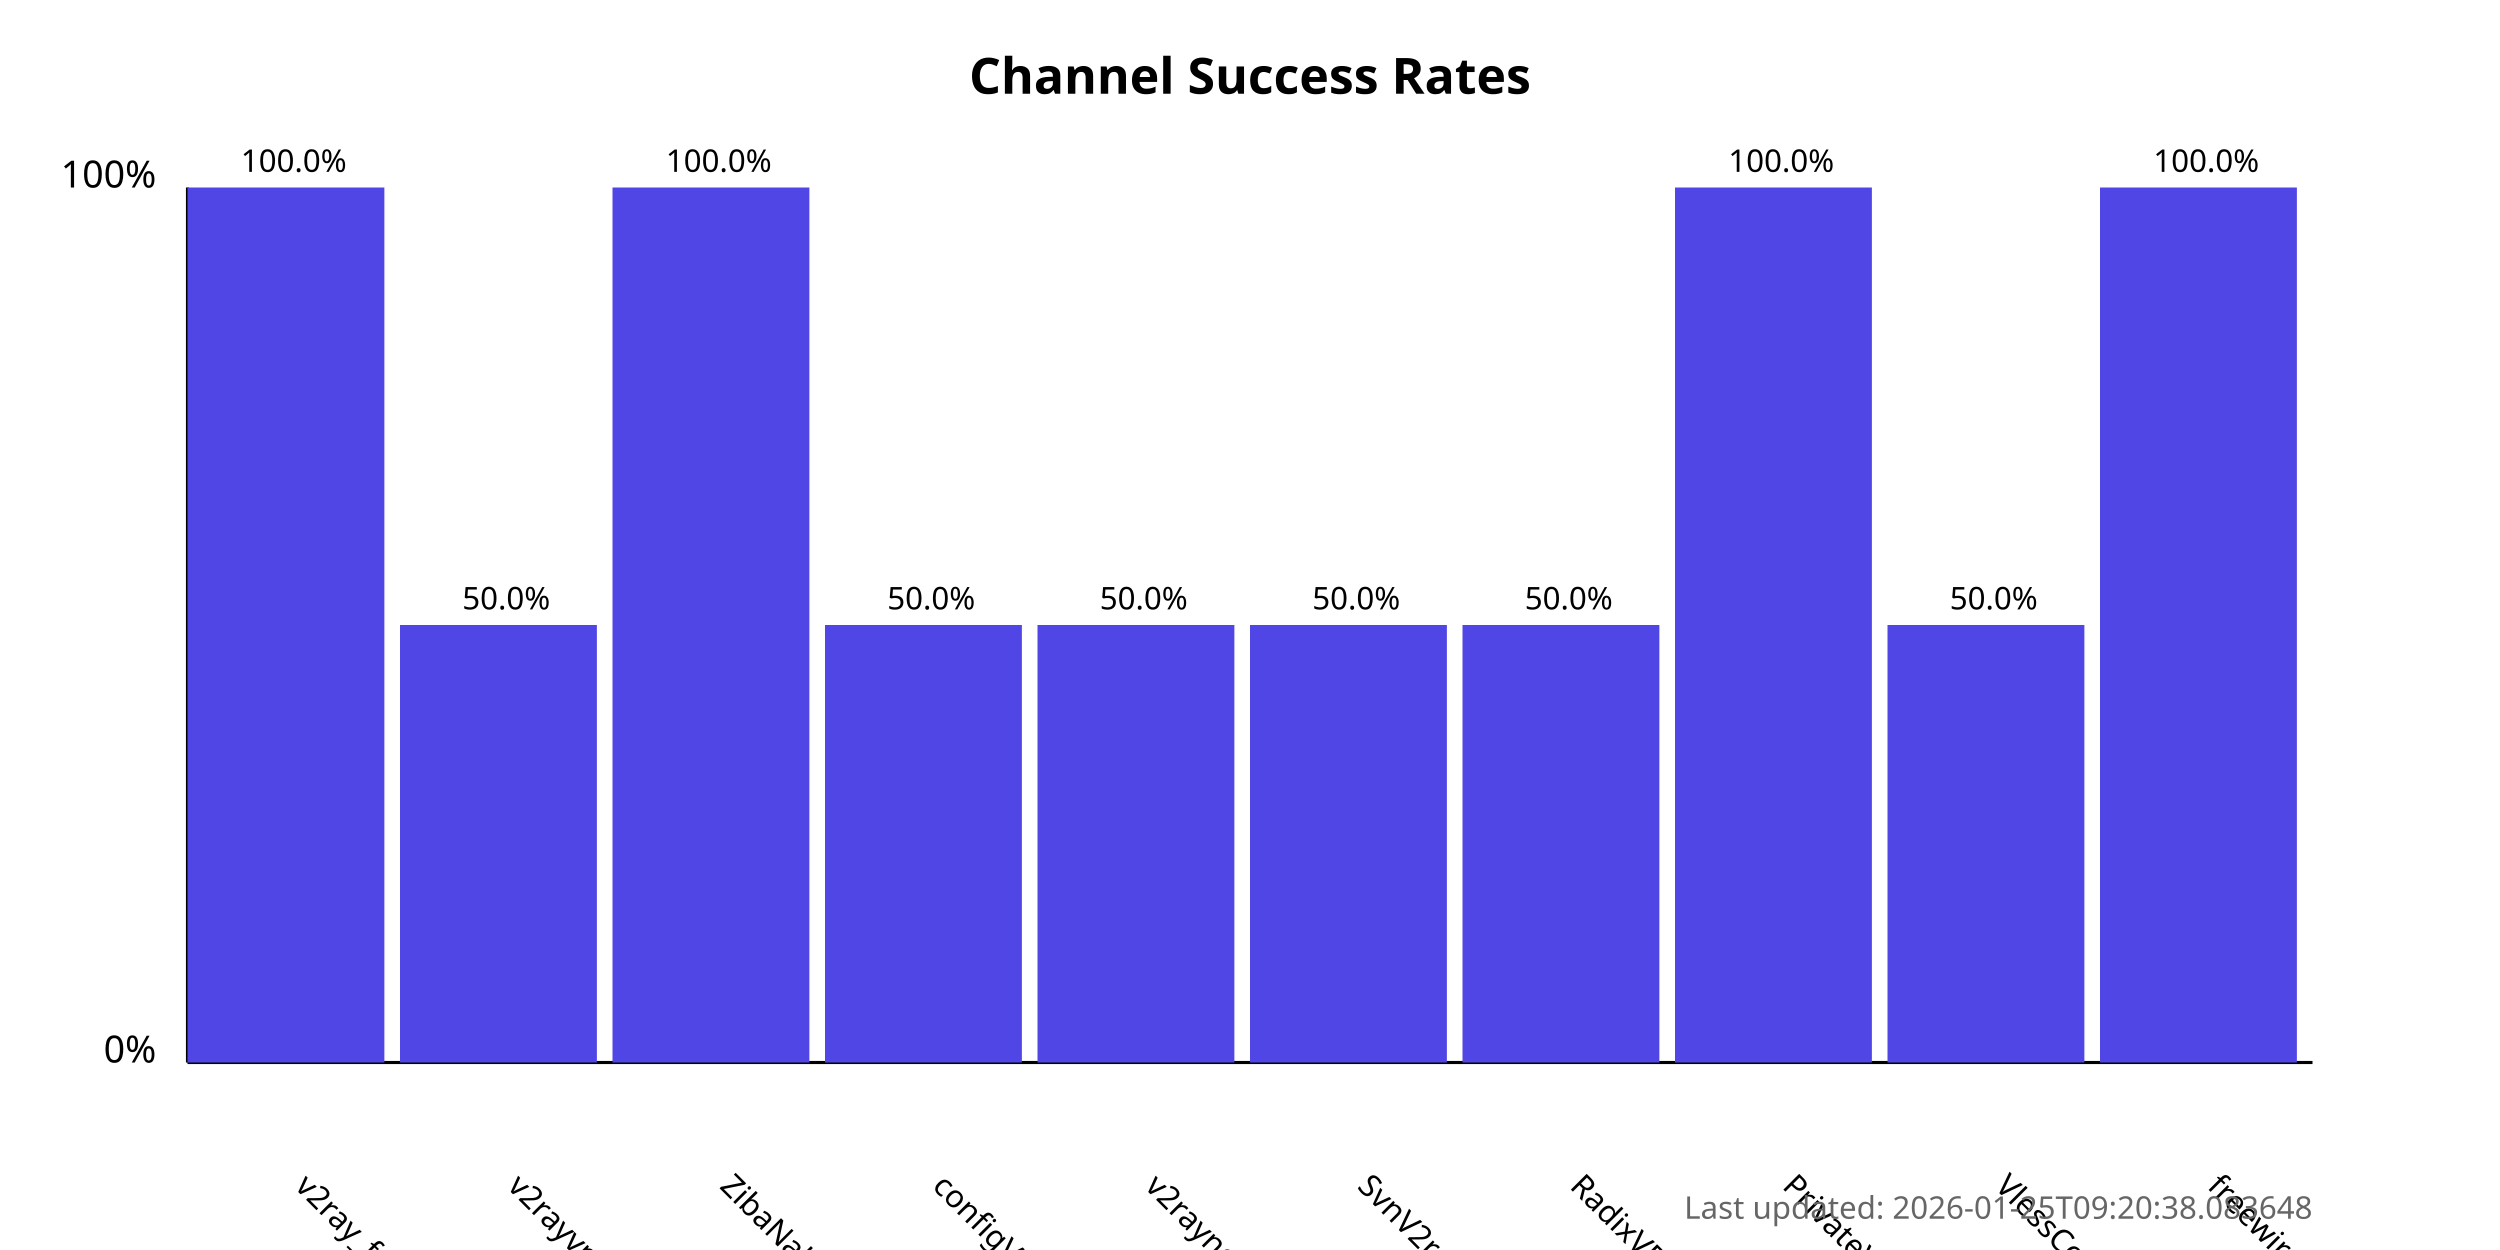
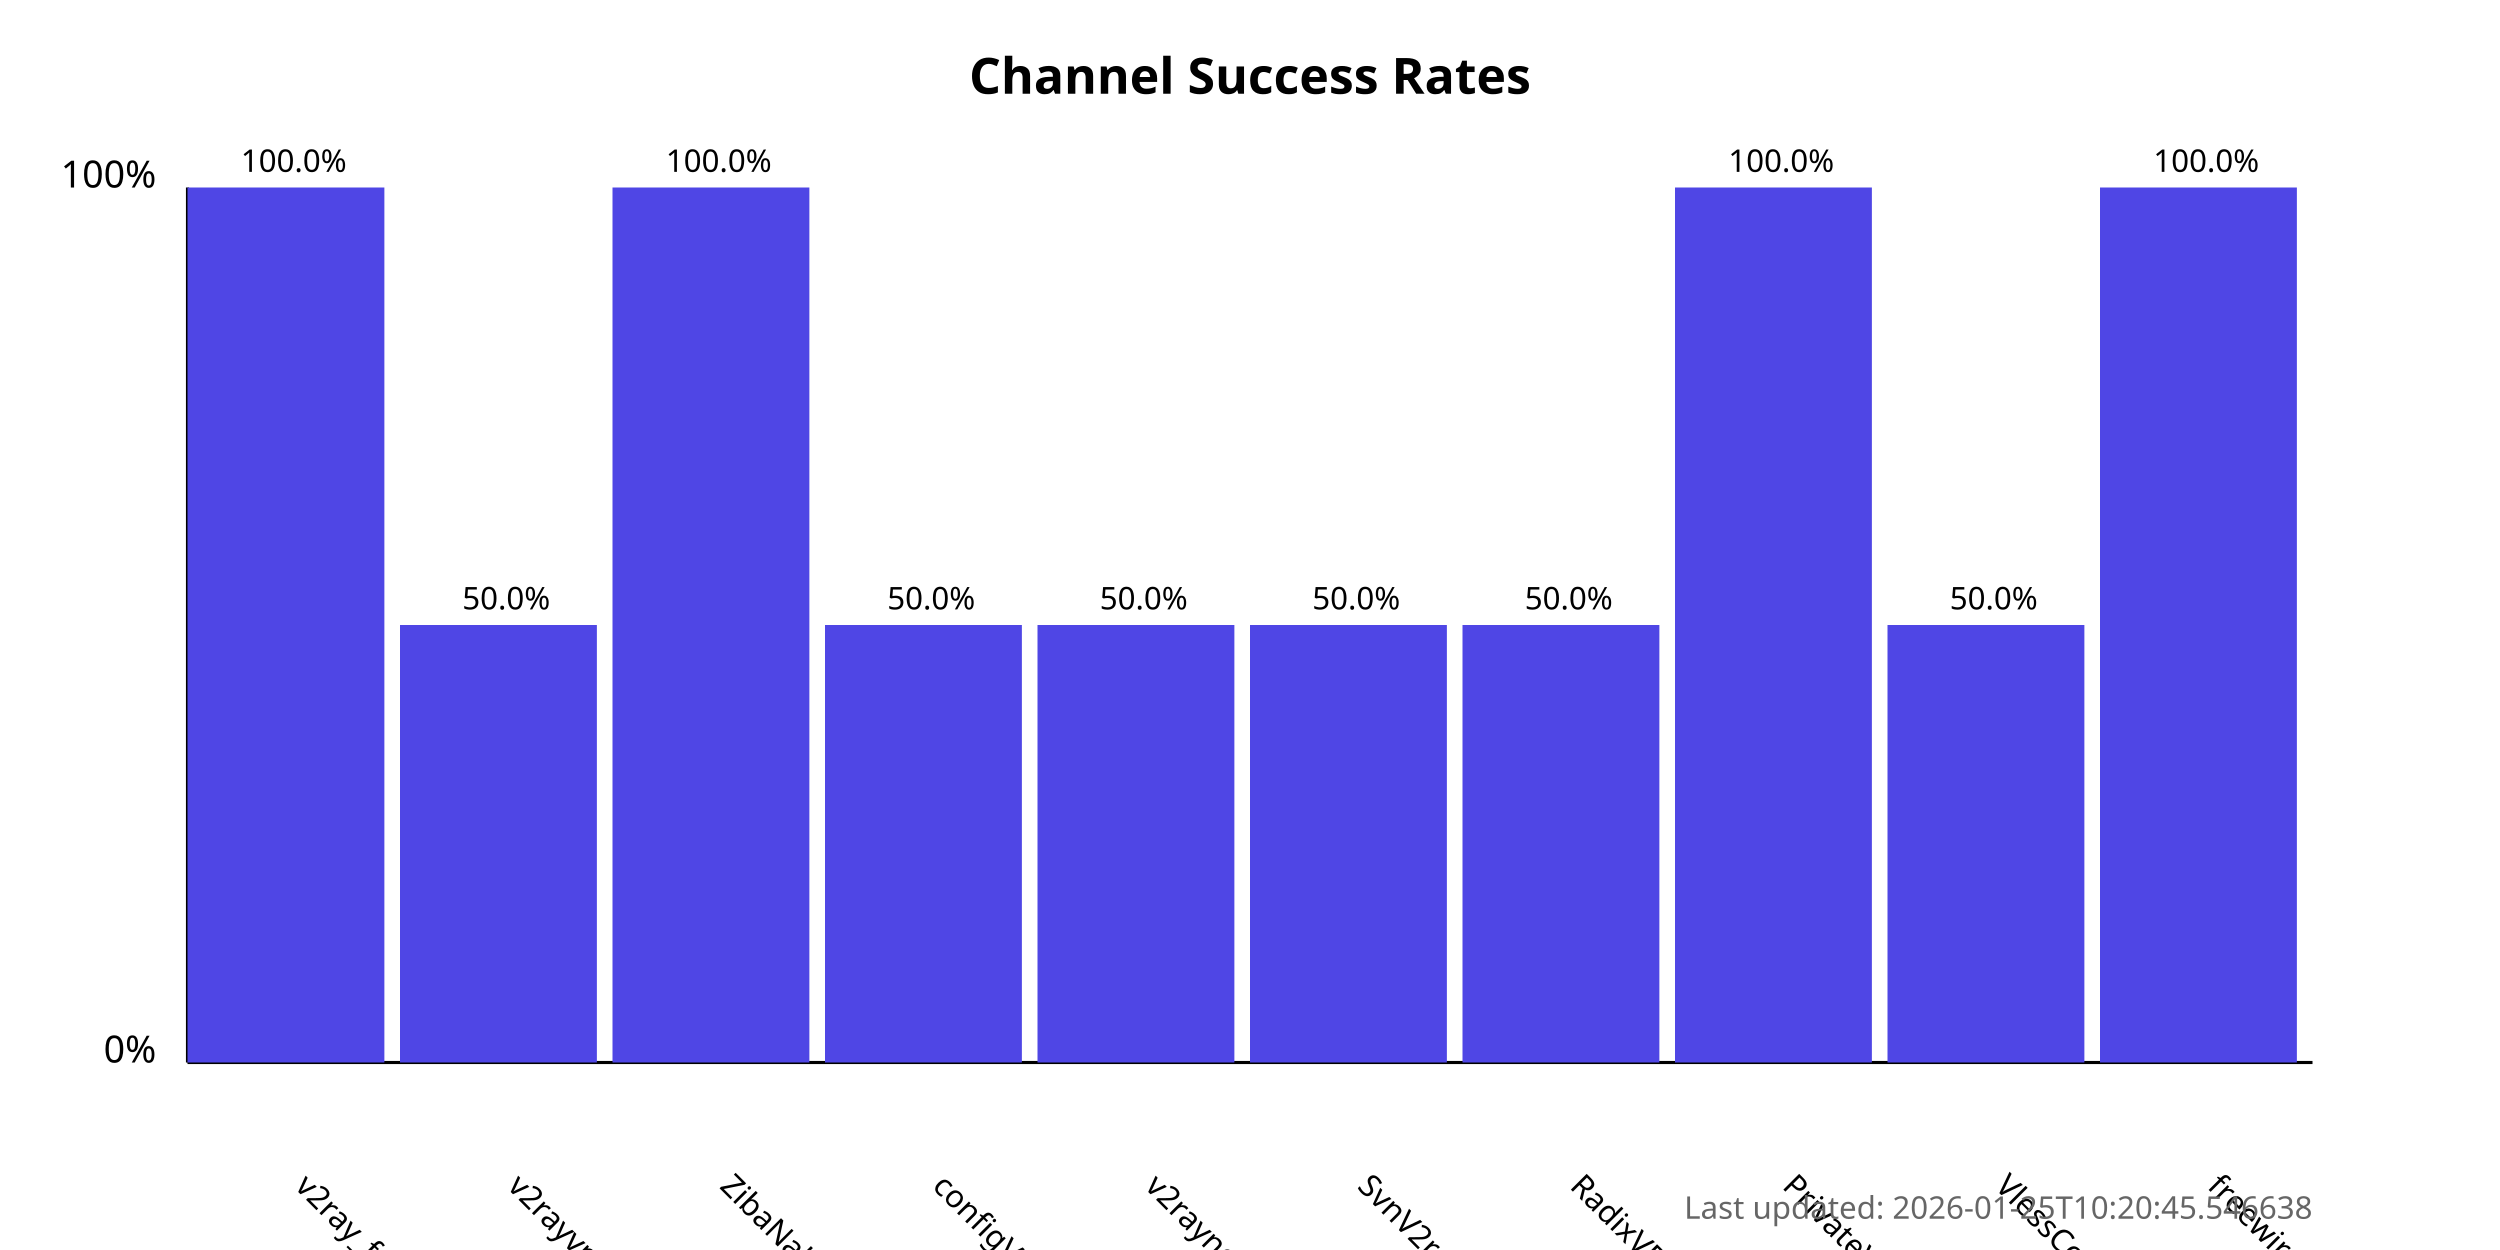
<svg xmlns="http://www.w3.org/2000/svg" width="800" height="400">
  <style>
            .chart-title { font: bold 16px sans-serif; }
            .axis-label { font: 12px sans-serif; }
            .tick-label { font: 10px sans-serif; }
            .bar { fill: #4f46e5; }
            .bar:hover { fill: #6366f1; }
            .timestamp { font: 10px sans-serif; fill: #666; }
        </style>
  <text x="400.0" y="30" text-anchor="middle" class="chart-title">
            Channel Success Rates
        </text>
  <line x1="60" y1="340" x2="60" y2="60" stroke="black" stroke-width="1" />
  <line x1="60" y1="340" x2="740" y2="340" stroke="black" stroke-width="1" />
  <text x="50" y="340" text-anchor="end" class="axis-label">0%</text>
  <text x="50" y="60" text-anchor="end" class="axis-label">100%</text>
  <g>
    <rect x="60" y="60.0" width="63.0" height="280.0" class="bar" />
    <text x="94.0" y="380" transform="rotate(45, 94.0, 380)" text-anchor="start" class="tick-label">
                v2ray_free_conf
            </text>
    <text x="94.0" y="55.0" text-anchor="middle" class="tick-label">
                100.0%
            </text>
  </g>
  <g>
    <rect x="128.0" y="200.0" width="63.0" height="140.0" class="bar" />
    <text x="162.0" y="380" transform="rotate(45, 162.0, 380)" text-anchor="start" class="tick-label">
                v2rayvpno
            </text>
    <text x="162.0" y="195.0" text-anchor="middle" class="tick-label">
                50.0%
            </text>
  </g>
  <g>
    <rect x="196.0" y="60.0" width="63.0" height="280.0" class="bar" />
    <text x="230.0" y="380" transform="rotate(45, 230.0, 380)" text-anchor="start" class="tick-label">
                ZibaNabz
            </text>
    <text x="230.0" y="55.0" text-anchor="middle" class="tick-label">
                100.0%
            </text>
  </g>
  <g>
    <rect x="264.0" y="200.0" width="63.0" height="140.0" class="bar" />
    <text x="298.0" y="380" transform="rotate(45, 298.0, 380)" text-anchor="start" class="tick-label">
                configV2rayForFree
            </text>
    <text x="298.0" y="195.0" text-anchor="middle" class="tick-label">
                50.0%
            </text>
  </g>
  <g>
    <rect x="332.0" y="200.0" width="63.0" height="140.0" class="bar" />
    <text x="366.0" y="380" transform="rotate(45, 366.0, 380)" text-anchor="start" class="tick-label">
                v2rayngvpn
            </text>
    <text x="366.0" y="195.0" text-anchor="middle" class="tick-label">
                50.0%
            </text>
  </g>
  <g>
    <rect x="400.0" y="200.0" width="63.0" height="140.0" class="bar" />
    <text x="434.0" y="380" transform="rotate(45, 434.0, 380)" text-anchor="start" class="tick-label">
                SvnV2ray
            </text>
    <text x="434.0" y="195.0" text-anchor="middle" class="tick-label">
                50.0%
            </text>
  </g>
  <g>
    <rect x="468.0" y="200.0" width="63.0" height="140.0" class="bar" />
    <text x="502.0" y="380" transform="rotate(45, 502.0, 380)" text-anchor="start" class="tick-label">
                RadixVPN
            </text>
    <text x="502.0" y="195.0" text-anchor="middle" class="tick-label">
                50.0%
            </text>
  </g>
  <g>
    <rect x="536.0" y="60.0" width="63.0" height="280.0" class="bar" />
    <text x="570.0" y="380" transform="rotate(45, 570.0, 380)" text-anchor="start" class="tick-label">
                PrivateVPNs
            </text>
    <text x="570.0" y="55.0" text-anchor="middle" class="tick-label">
                100.0%
            </text>
  </g>
  <g>
    <rect x="604.0" y="200.0" width="63.0" height="140.0" class="bar" />
    <text x="638.0" y="380" transform="rotate(45, 638.0, 380)" text-anchor="start" class="tick-label">
                VlessConfig
            </text>
    <text x="638.0" y="195.0" text-anchor="middle" class="tick-label">
                50.0%
            </text>
  </g>
  <g>
    <rect x="672.0" y="60.0" width="63.0" height="280.0" class="bar" />
    <text x="706.0" y="380" transform="rotate(45, 706.0, 380)" text-anchor="start" class="tick-label">
                freewireguard
            </text>
    <text x="706.0" y="55.0" text-anchor="middle" class="tick-label">
                100.0%
            </text>
  </g>
  <text x="740" y="390" text-anchor="end" class="timestamp">
-             Last updated: 2026-01-25T09:20:38.083648
+             Last updated: 2026-01-25T10:20:45.546638
        </text>
</svg>
